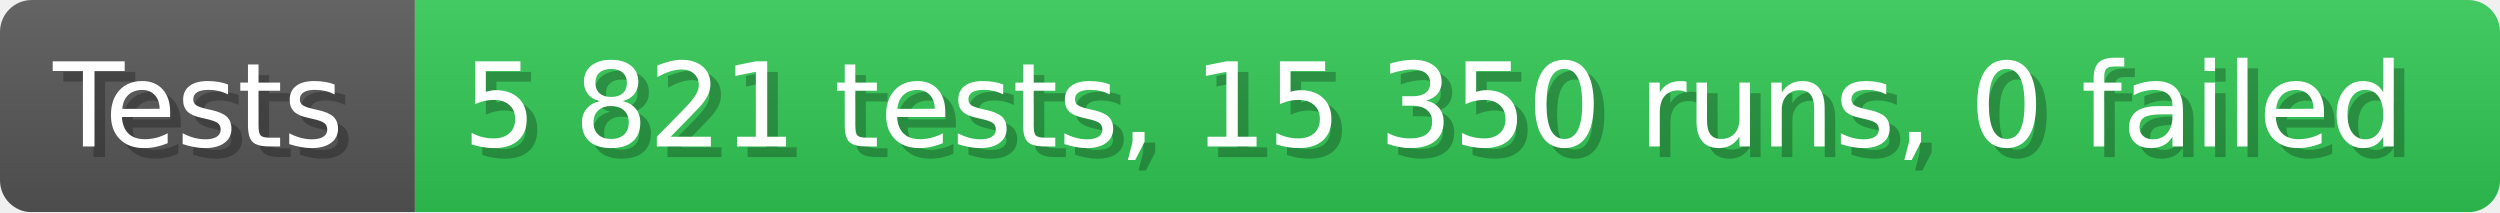
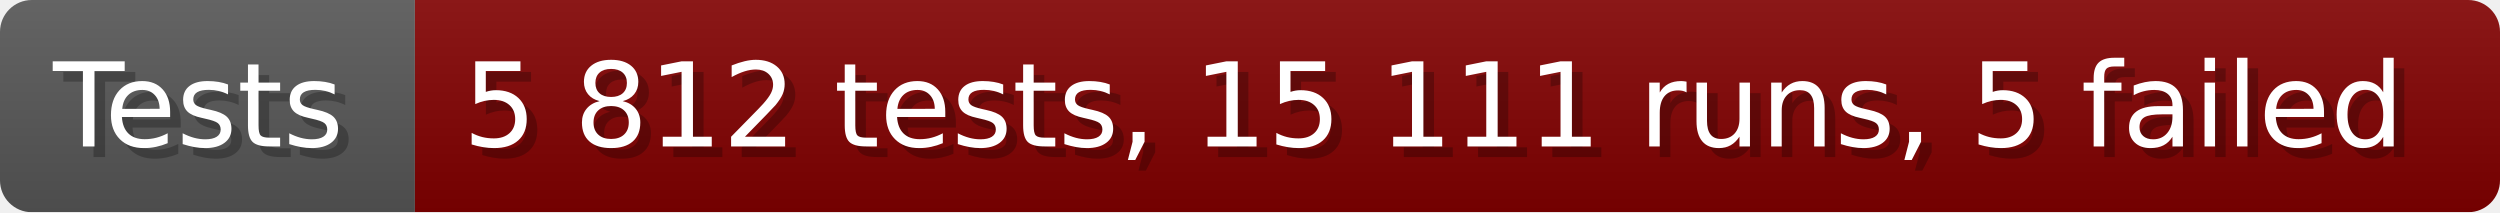
- <svg xmlns="http://www.w3.org/2000/svg" width="235.6" height="20" viewBox="0 0 2356 200" role="img" aria-label="Tests: 5 821 tests, 15 350 runs, 0 failed">
+ <svg xmlns="http://www.w3.org/2000/svg" width="235.6" height="20" viewBox="0 0 2356 200" role="img" aria-label="Tests: 5 812 tests, 15 111 runs, 5 failed">
  <linearGradient id="a" x2="0" y2="100%">
    <stop offset="0" stop-opacity=".1" stop-color="#EEE" />
    <stop offset="1" stop-opacity=".1" />
  </linearGradient>
  <mask id="m">
    <rect width="2356" height="200" rx="30" fill="#FFF" />
  </mask>
  <g mask="url(#m)">
    <rect width="391" height="200" fill="#555" />
-     <rect width="1965" height="200" fill="#31c653" x="391" />
+     <rect width="1965" height="200" fill="#800000" x="391" />
    <rect width="2356" height="200" fill="url(#a)" />
  </g>
  <g aria-hidden="true" fill="#fff" text-anchor="start" font-family="Verdana,DejaVu Sans,sans-serif" font-size="110">
    <text x="60" y="148" textLength="291" fill="#000" opacity="0.25">Tests</text>
    <text x="50" y="138" textLength="291">Tests</text>
-     <text x="446" y="148" textLength="1865" fill="#000" opacity="0.25">5 821 tests, 15 350 runs, 0 failed</text>
-     <text x="436" y="138" textLength="1865">5 821 tests, 15 350 runs, 0 failed</text>
+     <text x="446" y="148" textLength="1865" fill="#000" opacity="0.25">5 812 tests, 15 111 runs, 5 failed</text>
+     <text x="436" y="138" textLength="1865">5 812 tests, 15 111 runs, 5 failed</text>
  </g>
</svg>
